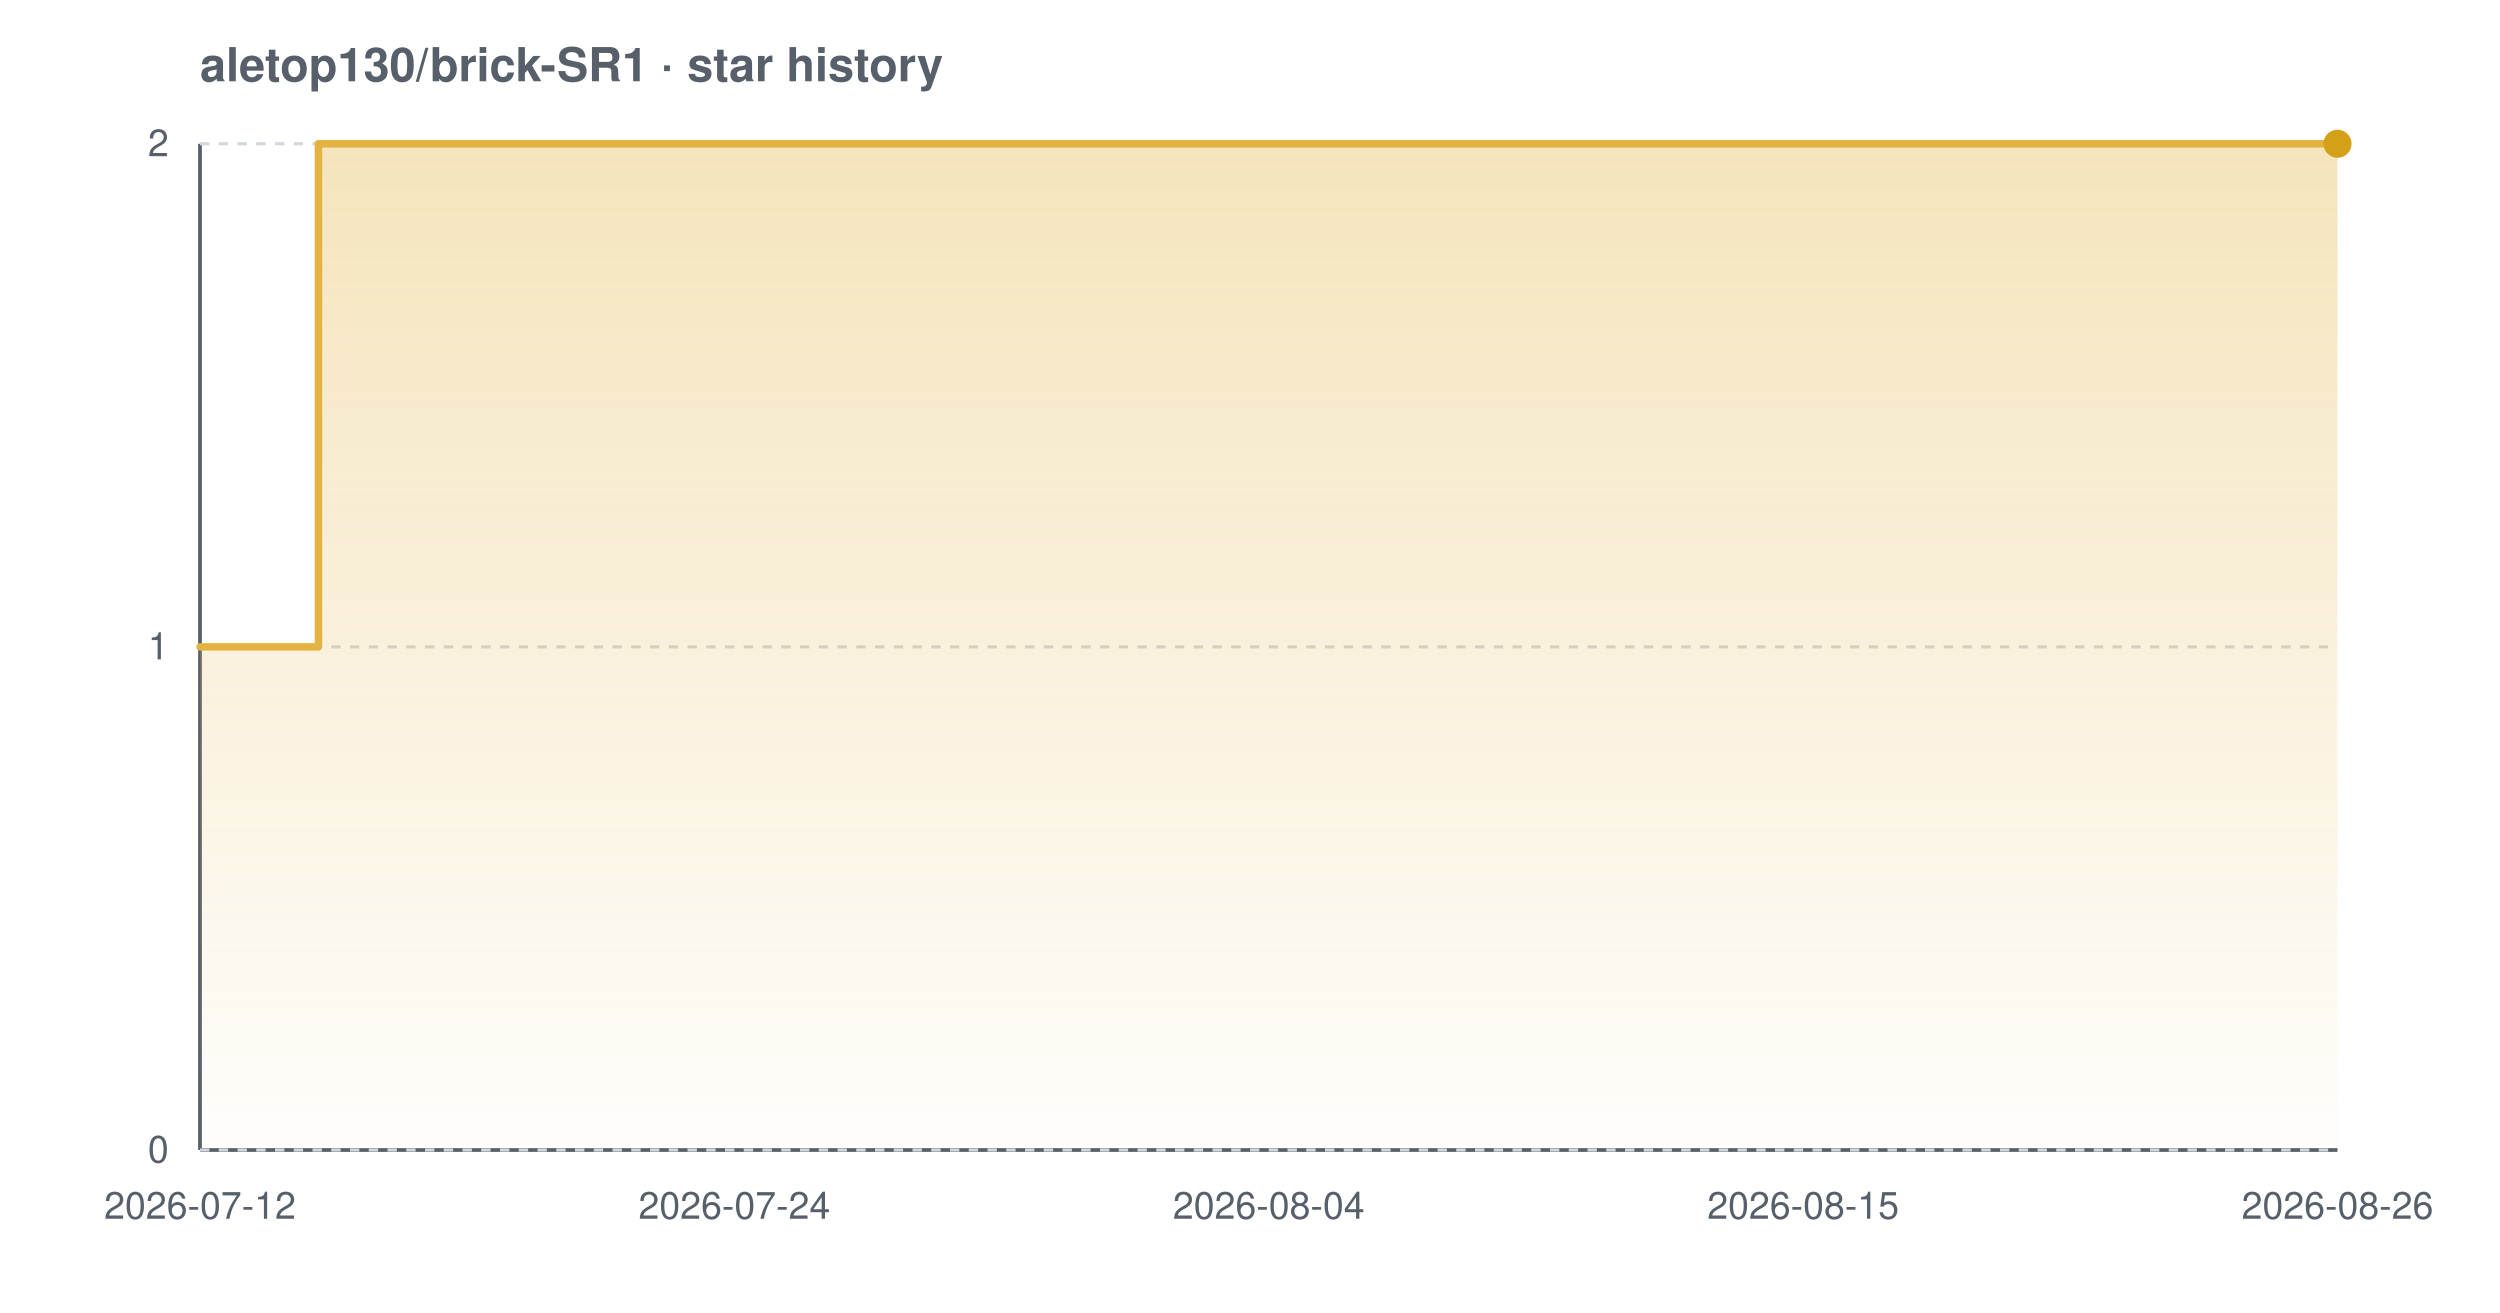
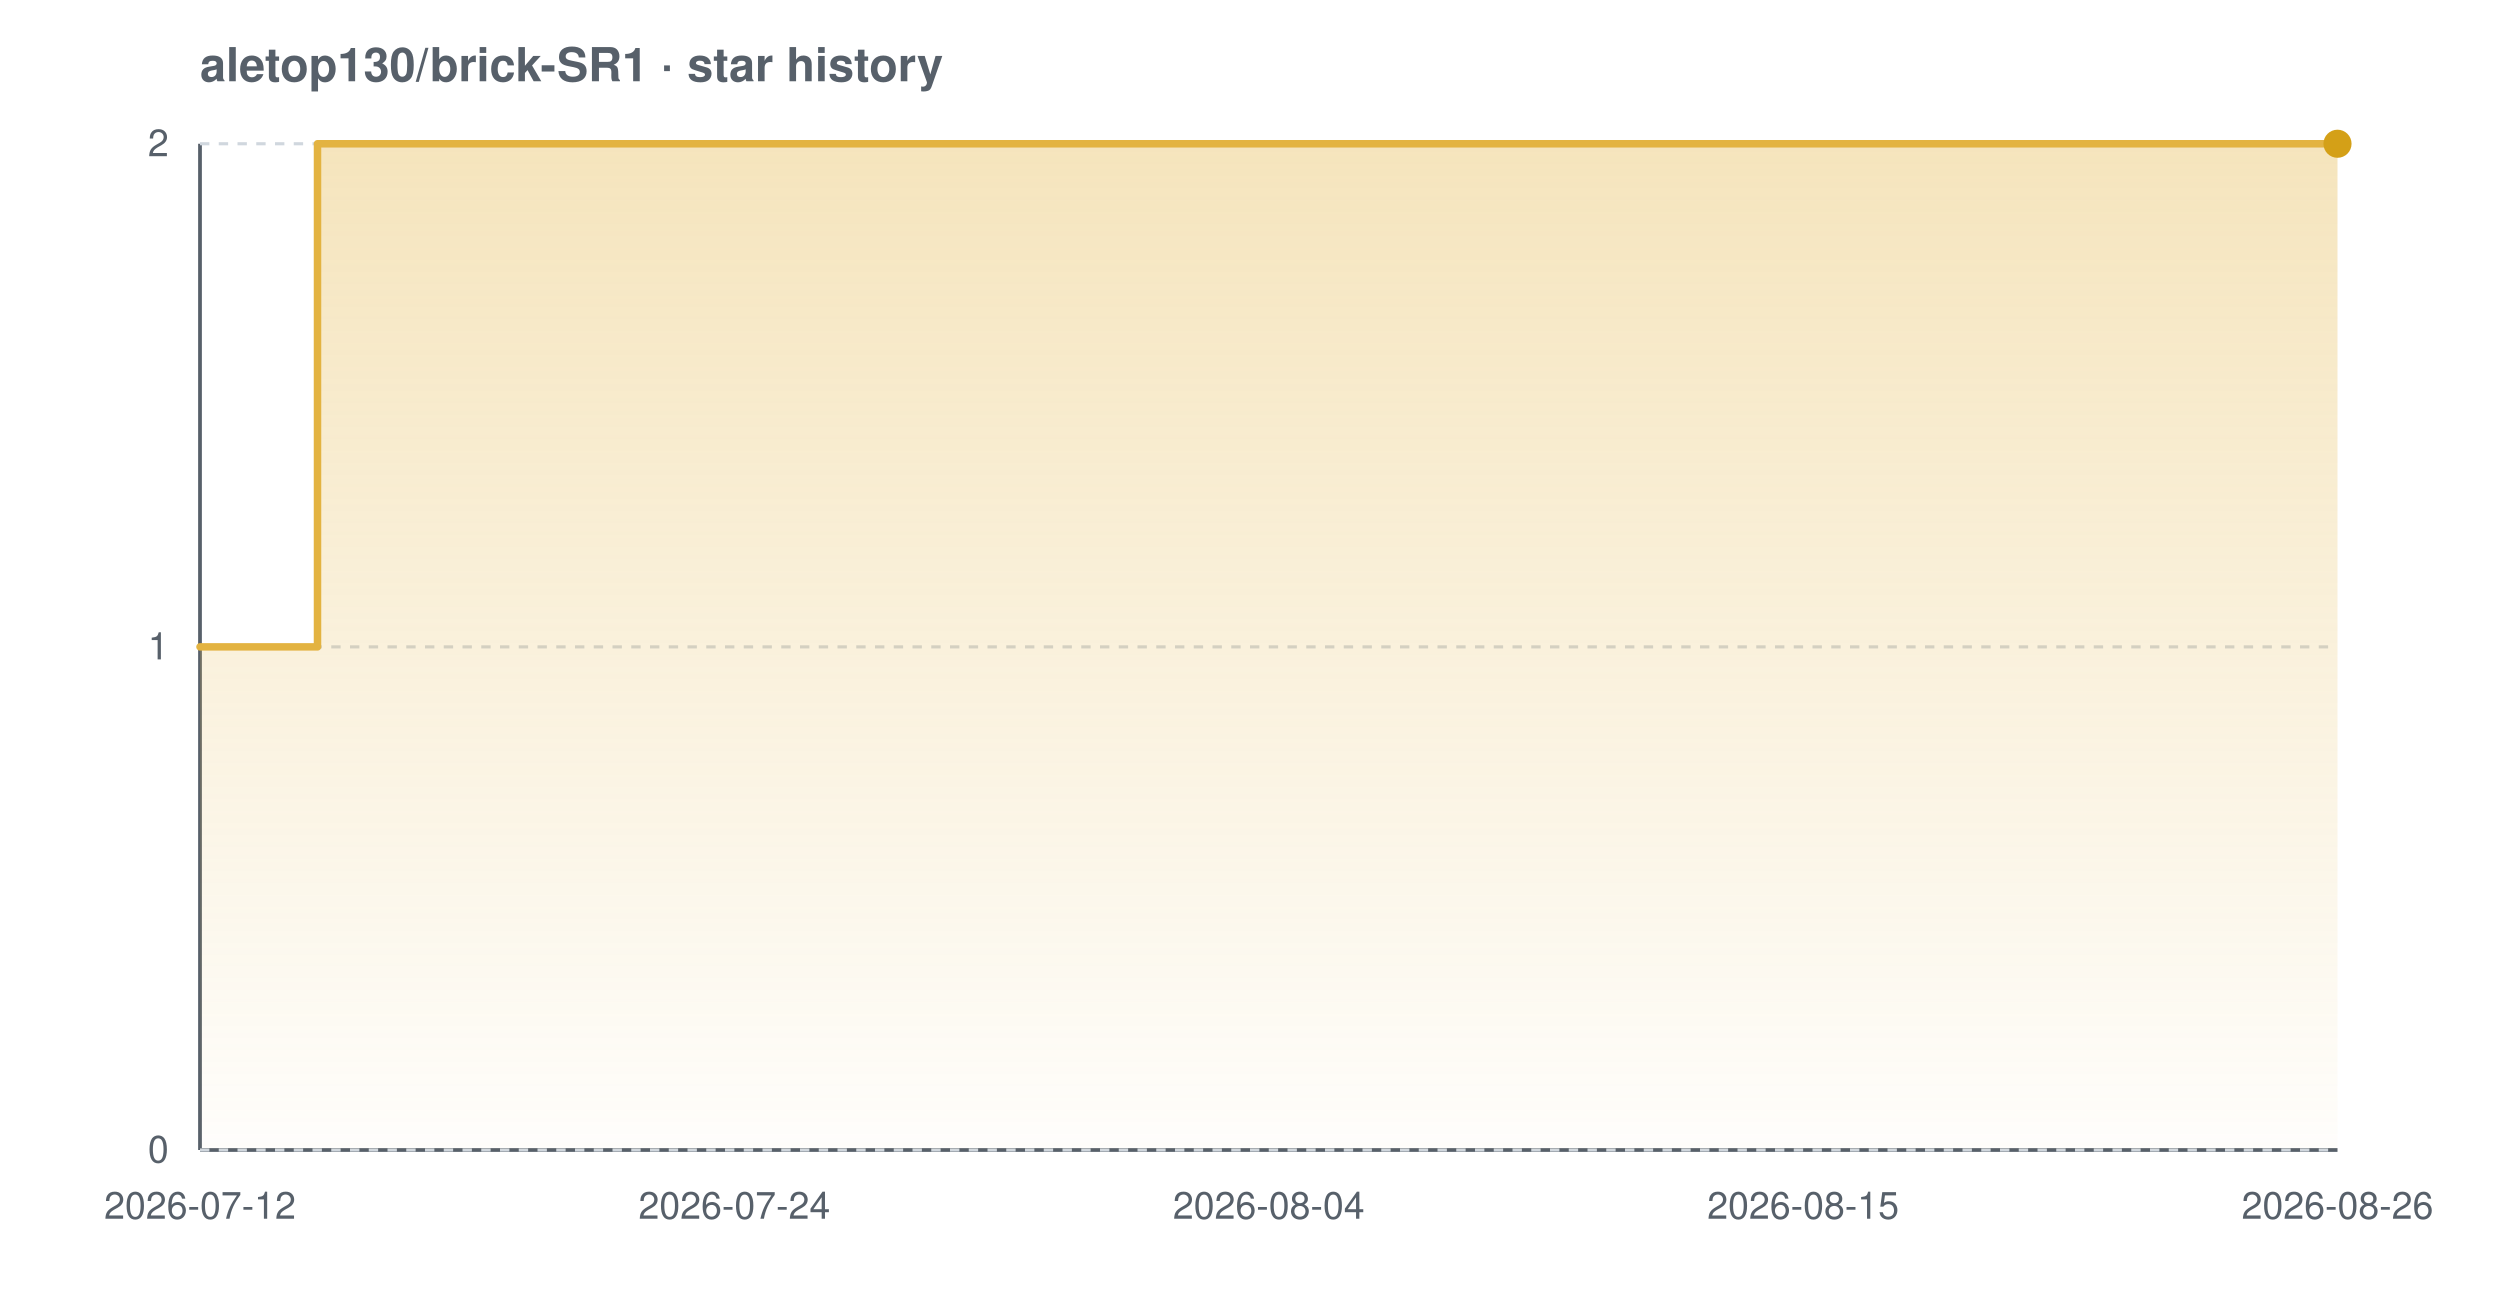
<svg xmlns="http://www.w3.org/2000/svg" width="800" height="420" viewBox="0 0 800 420" font-family="-apple-system,BlinkMacSystemFont,'Segoe UI',Helvetica,Arial,sans-serif" role="img" aria-label="Star history chart for aletop130/brick-SR1">
  <defs>
    <linearGradient id="grad-light" x1="0" y1="0" x2="0" y2="1">
      <stop offset="0%" stop-color="#e3b341" stop-opacity="0.35" />
      <stop offset="100%" stop-color="#e3b341" stop-opacity="0.02" />
    </linearGradient>
  </defs>
  <text x="64" y="26" font-size="15" font-weight="600" fill="#57606a">aletop130/brick-SR1 · star history</text>
  <line x1="64" y1="368" x2="748" y2="368" stroke="#57606a" stroke-width="1.2" />
  <line x1="64" y1="46" x2="64" y2="368" stroke="#57606a" stroke-width="1.2" />
  <line x1="64" y1="368.0" x2="748" y2="368.0" stroke="#d0d7de" stroke-width="1" stroke-dasharray="3 3" />
  <line x1="64" y1="207.0" x2="748" y2="207.0" stroke="#d0d7de" stroke-width="1" stroke-dasharray="3 3" />
  <line x1="64" y1="46.0" x2="748" y2="46.0" stroke="#d0d7de" stroke-width="1" stroke-dasharray="3 3" />
-   <path d="M 64.0 207.0 L 101.9 207.0 L 101.9 46.0 L 748.0 46.0 L 748.0 46.0 L 748.0 368.0 L 64.0 368.0 Z" fill="url(#grad-light)" />
-   <path d="M 64.0 207.0 L 101.9 207.0 L 101.9 46.0 L 748.0 46.0 L 748.0 46.0" fill="none" stroke="#e3b341" stroke-width="2.4" stroke-linejoin="round" stroke-linecap="round" />
+   <path d="M 64.0 207.0 L 101.6 207.0 L 101.6 46.0 L 748.0 46.0 L 748.0 46.0 L 748.0 368.0 L 64.0 368.0 Z" fill="url(#grad-light)" />
+   <path d="M 64.0 207.0 L 101.6 207.0 L 101.6 46.0 L 748.0 46.0 L 748.0 46.0" fill="none" stroke="#e3b341" stroke-width="2.4" stroke-linejoin="round" stroke-linecap="round" />
  <circle cx="748.0" cy="46.0" r="4.5" fill="#d4a017" />
  <text x="54" y="372.0" text-anchor="end" font-size="12" fill="#57606a">0</text>
  <text x="54" y="211.0" text-anchor="end" font-size="12" fill="#57606a">1</text>
  <text x="54" y="50.0" text-anchor="end" font-size="12" fill="#57606a">2</text>
  <text x="64.0" y="390" text-anchor="middle" font-size="12" fill="#57606a">2026-07-12</text>
  <text x="235.0" y="390" text-anchor="middle" font-size="12" fill="#57606a">2026-07-24</text>
  <text x="406.0" y="390" text-anchor="middle" font-size="12" fill="#57606a">2026-08-04</text>
  <text x="577.0" y="390" text-anchor="middle" font-size="12" fill="#57606a">2026-08-15</text>
  <text x="748.0" y="390" text-anchor="middle" font-size="12" fill="#57606a">2026-08-26</text>
</svg>
